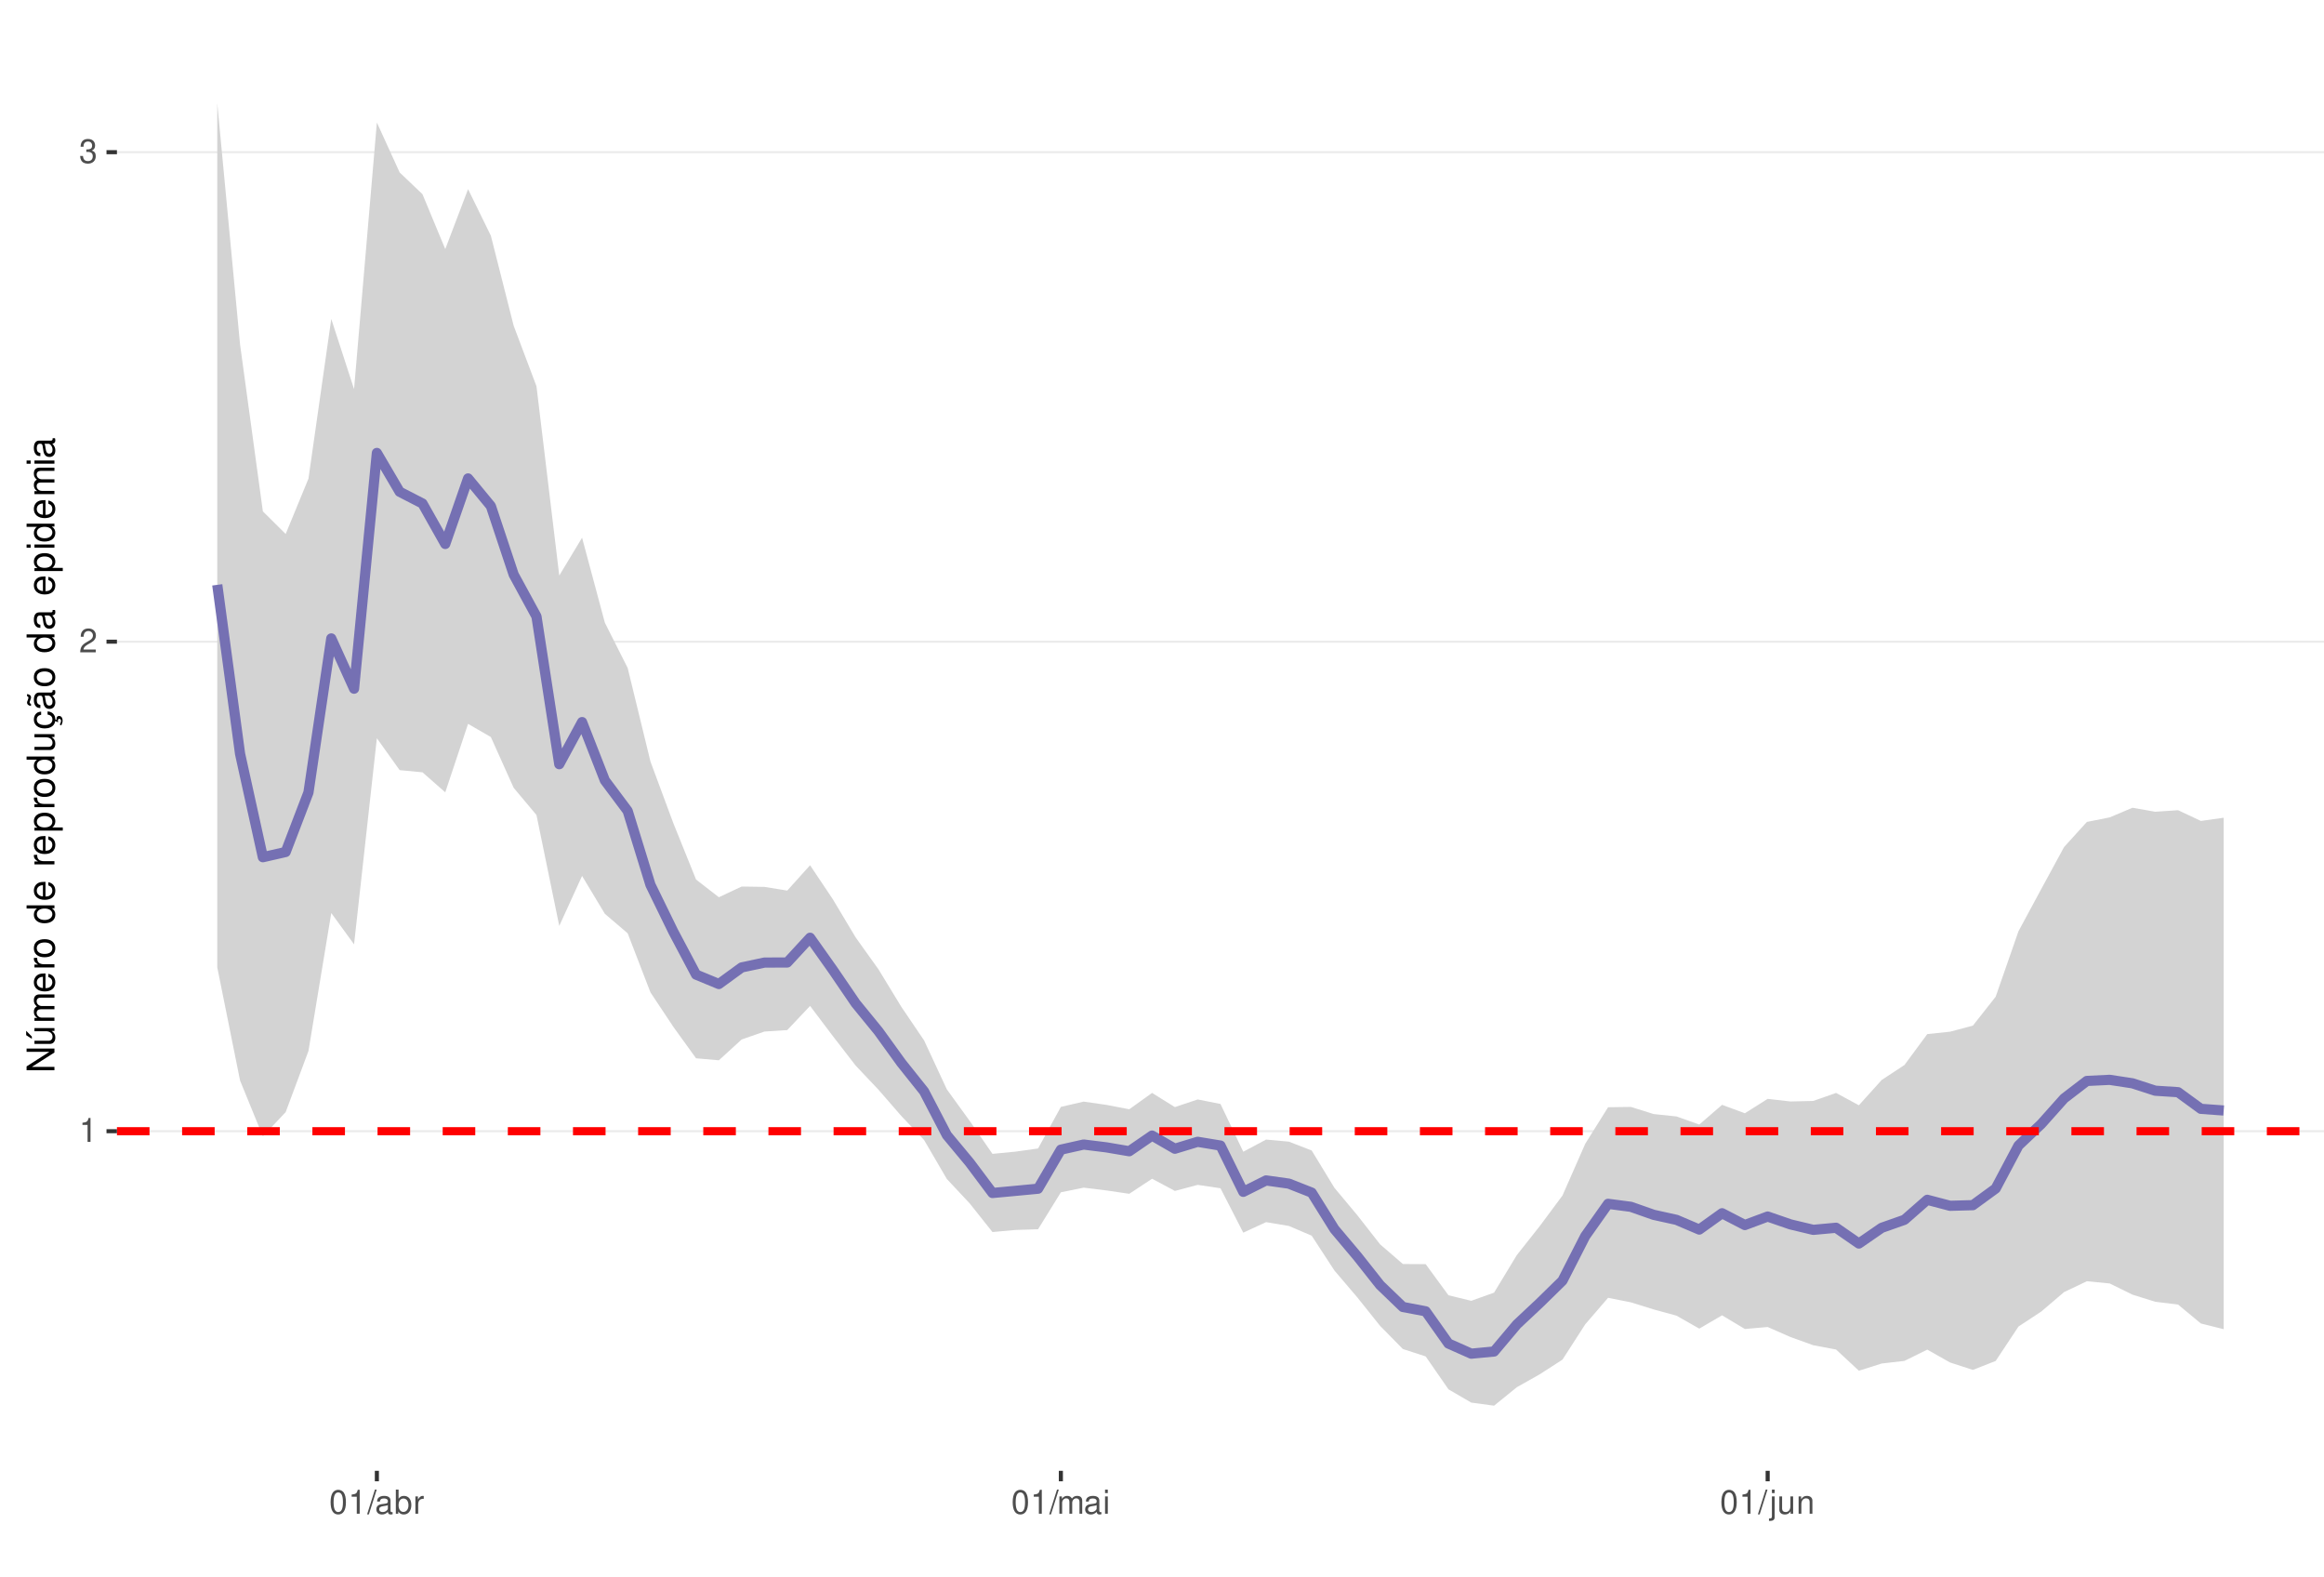
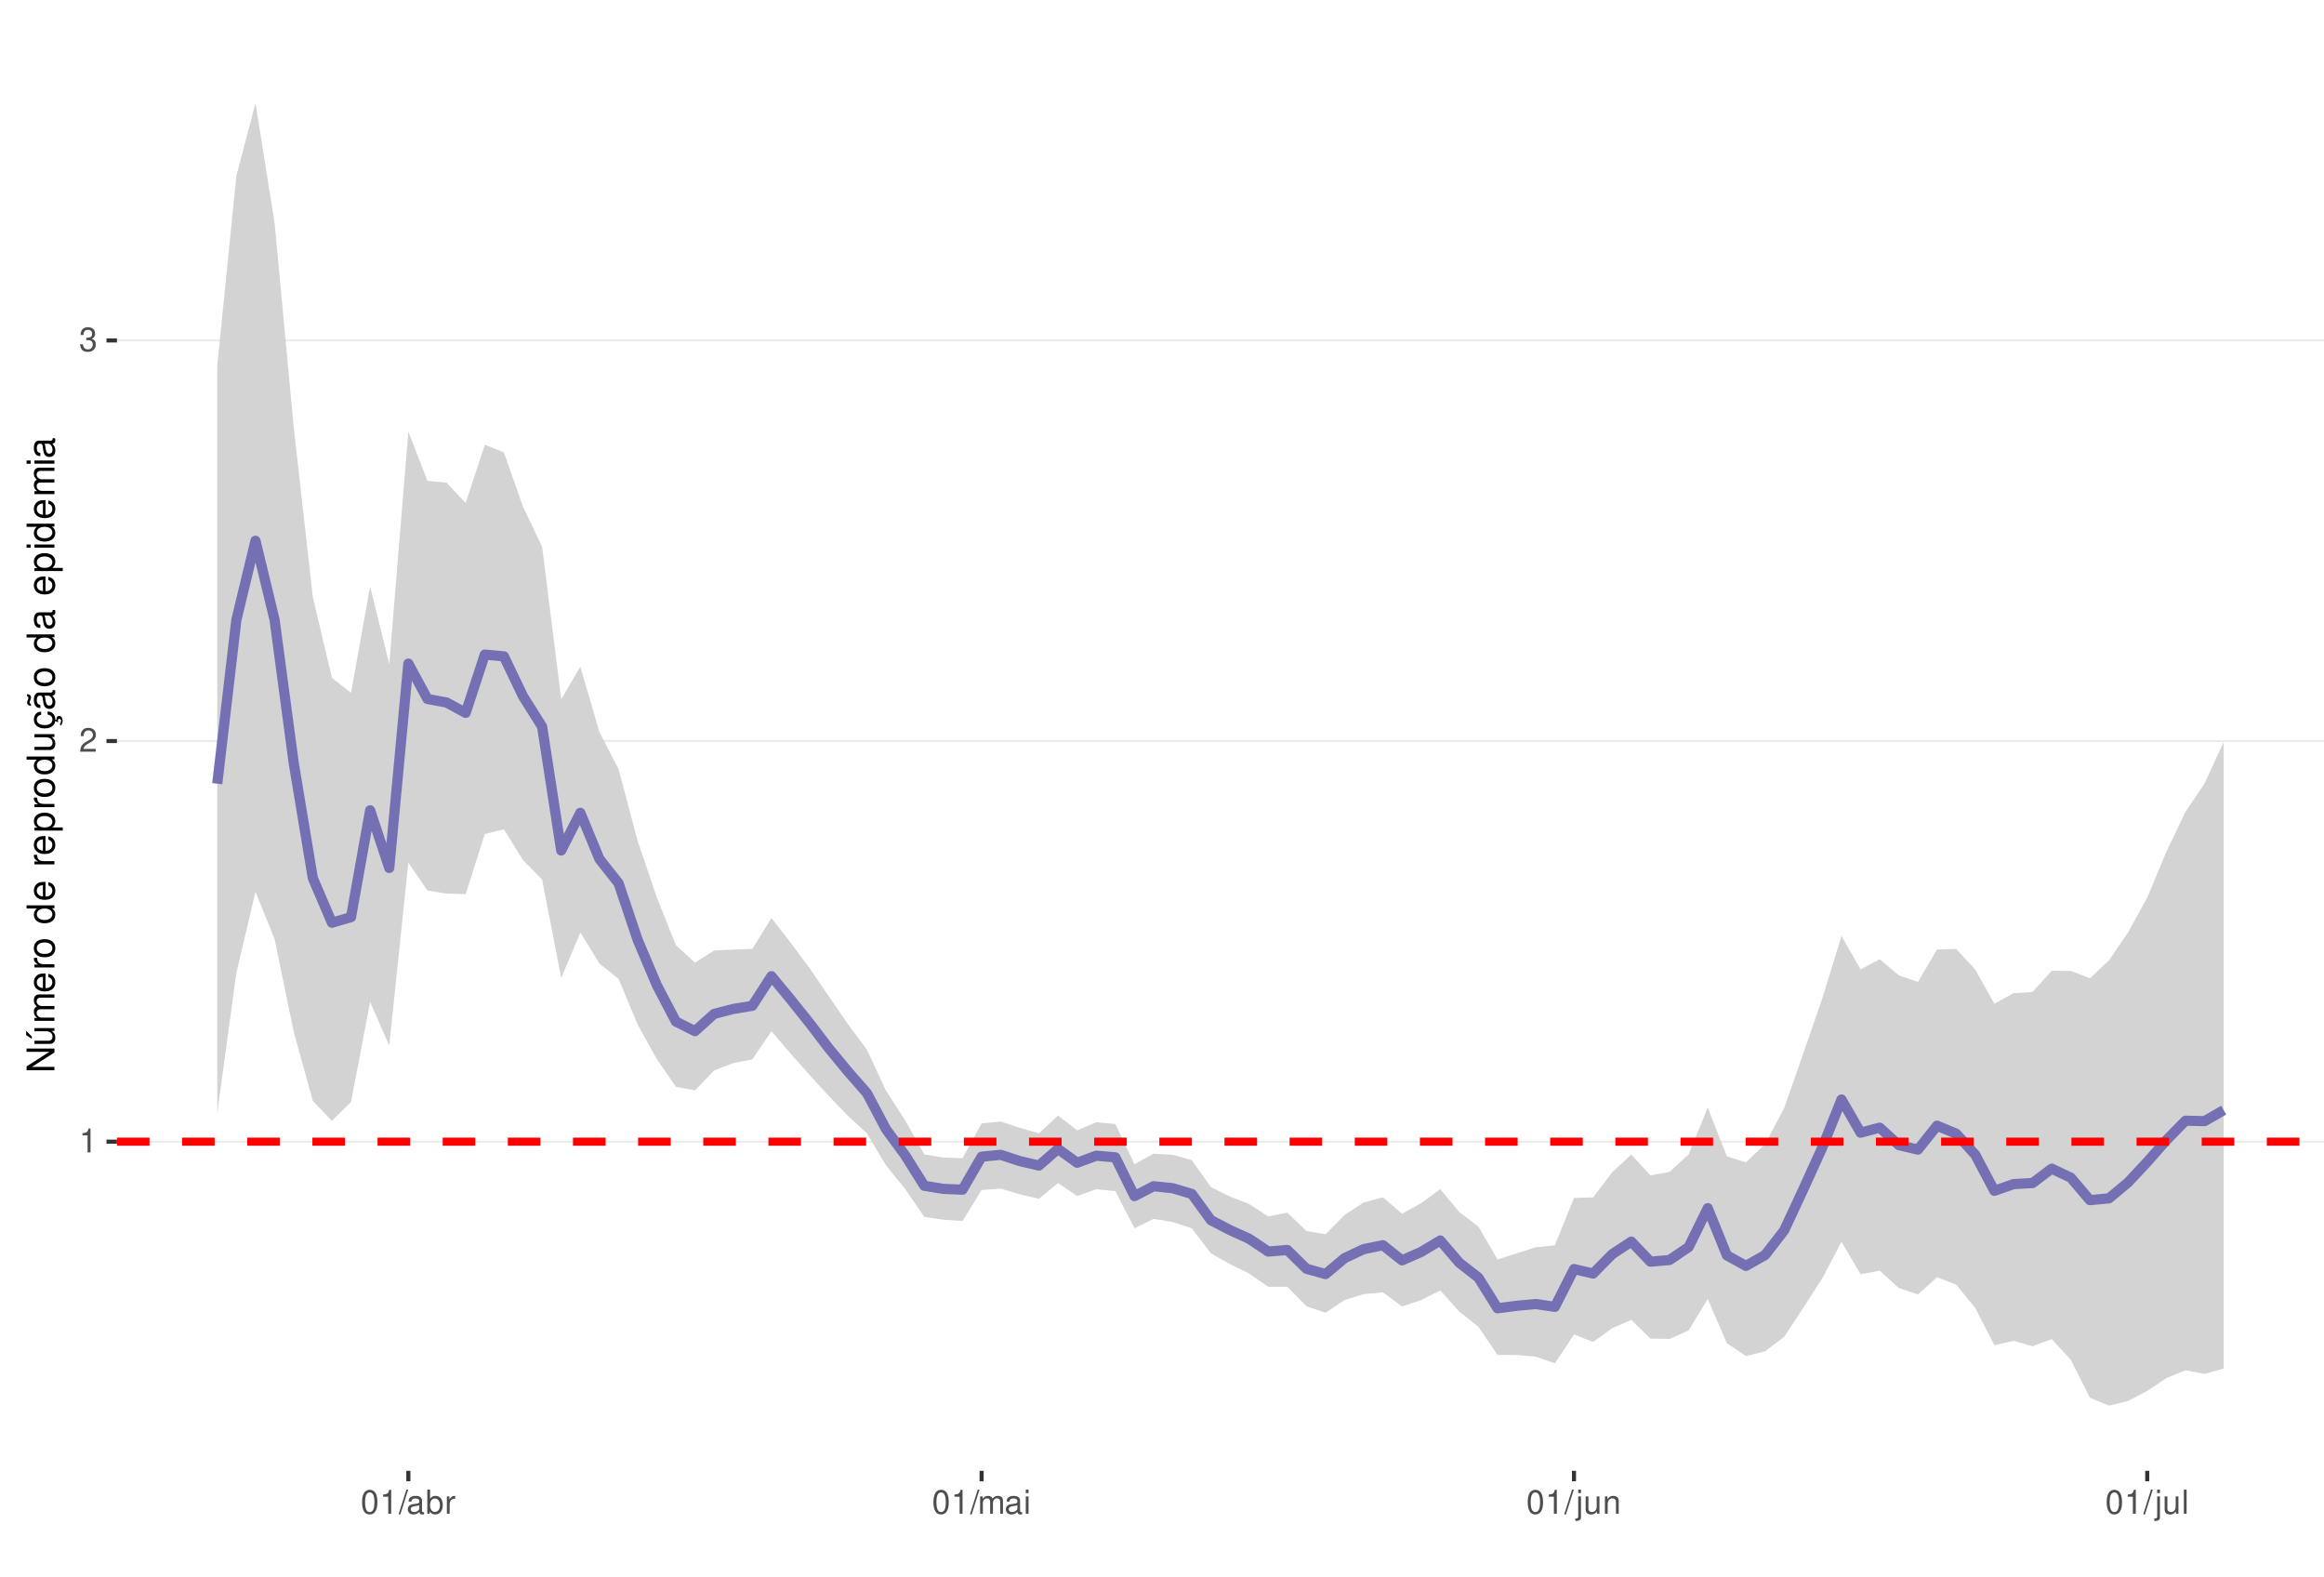
<svg xmlns="http://www.w3.org/2000/svg" xmlns:xlink="http://www.w3.org/1999/xlink" width="609pt" height="413pt" viewBox="0 0 609 413" version="1.1">
  <defs>
    <g>
      <symbol overflow="visible" id="glyph0-0">
        <path style="stroke:none;" d="" />
      </symbol>
      <symbol overflow="visible" id="glyph0-1">
        <path style="stroke:none;" d="M 2.234 -4.453 L 2.234 0 L 3 0 L 3 -6.266 L 2.5 -6.266 C 2.234 -5.297 2.062 -5.172 0.891 -5.016 L 0.891 -4.453 Z M 2.234 -4.453 " />
      </symbol>
      <symbol overflow="visible" id="glyph0-2">
        <path style="stroke:none;" d="M 4.375 -0.75 L 1.156 -0.75 C 1.234 -1.266 1.5 -1.594 2.266 -2.062 L 3.125 -2.547 C 3.984 -3.016 4.422 -3.656 4.422 -4.438 C 4.422 -4.953 4.219 -5.438 3.859 -5.781 C 3.484 -6.109 3.031 -6.266 2.453 -6.266 C 1.672 -6.266 1.094 -5.984 0.766 -5.438 C 0.547 -5.109 0.453 -4.719 0.438 -4.094 L 1.188 -4.094 C 1.219 -4.516 1.266 -4.766 1.375 -4.984 C 1.578 -5.359 1.969 -5.594 2.438 -5.594 C 3.125 -5.594 3.641 -5.094 3.641 -4.422 C 3.641 -3.906 3.359 -3.484 2.812 -3.172 L 2.016 -2.703 C 0.734 -1.969 0.359 -1.375 0.297 -0.016 L 4.375 -0.016 Z M 4.375 -0.75 " />
      </symbol>
      <symbol overflow="visible" id="glyph0-3">
        <path style="stroke:none;" d="M 1.906 -2.875 L 2.328 -2.875 C 3.156 -2.875 3.594 -2.5 3.594 -1.734 C 3.594 -0.953 3.125 -0.469 2.344 -0.469 C 1.5 -0.469 1.094 -0.906 1.031 -1.812 L 0.281 -1.812 C 0.312 -1.312 0.391 -0.984 0.547 -0.703 C 0.859 -0.109 1.469 0.203 2.297 0.203 C 3.562 0.203 4.375 -0.562 4.375 -1.75 C 4.375 -2.547 4.078 -2.984 3.344 -3.234 C 3.906 -3.469 4.203 -3.906 4.203 -4.531 C 4.203 -5.609 3.5 -6.266 2.328 -6.266 C 1.094 -6.266 0.438 -5.562 0.406 -4.234 L 1.172 -4.234 C 1.172 -4.625 1.219 -4.844 1.312 -5.031 C 1.484 -5.391 1.859 -5.594 2.344 -5.594 C 3.016 -5.594 3.422 -5.188 3.422 -4.516 C 3.422 -4.062 3.266 -3.797 2.922 -3.656 C 2.719 -3.562 2.438 -3.531 1.906 -3.516 Z M 1.906 -2.875 " />
      </symbol>
      <symbol overflow="visible" id="glyph0-4">
        <path style="stroke:none;" d="M 2.375 -6.266 C 1.812 -6.266 1.297 -6 0.969 -5.578 C 0.578 -5.016 0.375 -4.188 0.375 -3.031 C 0.375 -0.922 1.062 0.203 2.375 0.203 C 3.672 0.203 4.391 -0.922 4.391 -2.984 C 4.391 -4.188 4.203 -5 3.797 -5.578 C 3.469 -6 2.953 -6.266 2.375 -6.266 Z M 2.375 -5.578 C 3.203 -5.578 3.609 -4.75 3.609 -3.047 C 3.609 -1.266 3.219 -0.438 2.359 -0.438 C 1.562 -0.438 1.156 -1.297 1.156 -3.016 C 1.156 -4.75 1.562 -5.578 2.375 -5.578 Z M 2.375 -5.578 " />
      </symbol>
      <symbol overflow="visible" id="glyph0-5">
        <path style="stroke:none;" d="M 1.984 -6.312 L -0.062 0.172 L 0.406 0.172 L 2.453 -6.312 Z M 1.984 -6.312 " />
      </symbol>
      <symbol overflow="visible" id="glyph0-6">
        <path style="stroke:none;" d="M 4.625 -0.422 C 4.547 -0.406 4.516 -0.406 4.469 -0.406 C 4.219 -0.406 4.078 -0.531 4.078 -0.766 L 4.078 -3.422 C 4.078 -4.234 3.5 -4.672 2.375 -4.672 C 1.719 -4.672 1.188 -4.469 0.875 -4.141 C 0.672 -3.906 0.578 -3.641 0.562 -3.188 L 1.297 -3.188 C 1.344 -3.75 1.672 -4 2.359 -4 C 3.016 -4 3.375 -3.75 3.375 -3.328 L 3.375 -3.141 C 3.359 -2.828 3.203 -2.703 2.609 -2.625 C 1.594 -2.5 1.438 -2.469 1.156 -2.359 C 0.625 -2.125 0.359 -1.734 0.359 -1.141 C 0.359 -0.312 0.938 0.203 1.859 0.203 C 2.422 0.203 2.875 0 3.391 -0.469 C 3.438 0 3.672 0.203 4.141 0.203 C 4.297 0.203 4.391 0.188 4.625 0.125 Z M 3.375 -1.422 C 3.375 -1.188 3.297 -1.031 3.078 -0.844 C 2.781 -0.578 2.438 -0.438 2.016 -0.438 C 1.453 -0.438 1.109 -0.703 1.109 -1.156 C 1.109 -1.641 1.422 -1.875 2.203 -1.984 C 2.984 -2.094 3.125 -2.125 3.375 -2.234 Z M 3.375 -1.422 " />
      </symbol>
      <symbol overflow="visible" id="glyph0-7">
        <path style="stroke:none;" d="M 0.469 -6.312 L 0.469 0 L 1.109 0 L 1.109 -0.578 C 1.469 -0.047 1.922 0.203 2.547 0.203 C 3.75 0.203 4.531 -0.781 4.531 -2.281 C 4.531 -3.75 3.797 -4.672 2.594 -4.672 C 1.969 -4.672 1.531 -4.438 1.188 -3.922 L 1.188 -6.312 Z M 2.453 -3.984 C 3.25 -3.984 3.781 -3.297 3.781 -2.203 C 3.781 -1.172 3.234 -0.469 2.453 -0.469 C 1.672 -0.469 1.188 -1.172 1.188 -2.234 C 1.188 -3.297 1.672 -3.984 2.453 -3.984 Z M 2.453 -3.984 " />
      </symbol>
      <symbol overflow="visible" id="glyph0-8">
        <path style="stroke:none;" d="M 0.594 -4.531 L 0.594 0 L 1.328 0 L 1.328 -2.359 C 1.328 -3.438 1.781 -3.938 2.781 -3.906 L 2.781 -4.641 C 2.656 -4.656 2.594 -4.672 2.5 -4.672 C 2.031 -4.672 1.672 -4.391 1.266 -3.719 L 1.266 -4.531 Z M 0.594 -4.531 " />
      </symbol>
      <symbol overflow="visible" id="glyph0-9">
        <path style="stroke:none;" d="M 0.609 -4.531 L 0.609 0 L 1.328 0 L 1.328 -2.844 C 1.328 -3.5 1.812 -4.031 2.391 -4.031 C 2.938 -4.031 3.234 -3.703 3.234 -3.125 L 3.234 0 L 3.969 0 L 3.969 -2.844 C 3.969 -3.5 4.438 -4.031 5.031 -4.031 C 5.562 -4.031 5.875 -3.703 5.875 -3.125 L 5.875 0 L 6.594 0 L 6.594 -3.406 C 6.594 -4.219 6.125 -4.672 5.281 -4.672 C 4.672 -4.672 4.312 -4.484 3.891 -3.969 C 3.625 -4.453 3.25 -4.672 2.672 -4.672 C 2.062 -4.672 1.656 -4.438 1.266 -3.891 L 1.266 -4.531 Z M 0.609 -4.531 " />
      </symbol>
      <symbol overflow="visible" id="glyph0-10">
        <path style="stroke:none;" d="M 1.297 -4.531 L 0.578 -4.531 L 0.578 0 L 1.297 0 Z M 1.297 -6.312 L 0.578 -6.312 L 0.578 -5.406 L 1.297 -5.406 Z M 1.297 -6.312 " />
      </symbol>
      <symbol overflow="visible" id="glyph0-11">
        <path style="stroke:none;" d="M 0.609 -4.531 L 0.609 0.656 C 0.609 1.109 0.469 1.25 0.016 1.25 C -0.031 1.25 -0.062 1.25 -0.156 1.25 L -0.156 1.859 C -0.062 1.875 -0.031 1.891 0.094 1.891 C 0.906 1.891 1.328 1.562 1.328 0.938 L 1.328 -4.531 Z M 1.328 -6.312 L 0.609 -6.312 L 0.609 -5.406 L 1.328 -5.406 Z M 1.328 -6.312 " />
      </symbol>
      <symbol overflow="visible" id="glyph0-12">
        <path style="stroke:none;" d="M 4.172 0 L 4.172 -4.531 L 3.453 -4.531 L 3.453 -1.969 C 3.453 -1.031 2.969 -0.438 2.219 -0.438 C 1.641 -0.438 1.281 -0.781 1.281 -1.328 L 1.281 -4.531 L 0.562 -4.531 L 0.562 -1.031 C 0.562 -0.281 1.125 0.203 2.016 0.203 C 2.672 0.203 3.094 -0.031 3.516 -0.625 L 3.516 0 Z M 4.172 0 " />
      </symbol>
      <symbol overflow="visible" id="glyph0-13">
        <path style="stroke:none;" d="M 0.609 -4.531 L 0.609 0 L 1.328 0 L 1.328 -2.5 C 1.328 -3.422 1.812 -4.031 2.562 -4.031 C 3.141 -4.031 3.5 -3.688 3.5 -3.141 L 3.5 0 L 4.219 0 L 4.219 -3.422 C 4.219 -4.188 3.656 -4.672 2.781 -4.672 C 2.109 -4.672 1.672 -4.406 1.266 -3.781 L 1.266 -4.531 Z M 0.609 -4.531 " />
      </symbol>
+       <symbol overflow="visible" id="glyph0-14">
+         <path style="stroke:none;" d="M 1.312 -6.312 L 0.594 -6.312 L 0.594 0 L 1.312 0 Z M 1.312 -6.312 " />
+       </symbol>
      <symbol overflow="visible" id="glyph1-0">
        <path style="stroke:none;" d="" />
      </symbol>
      <symbol overflow="visible" id="glyph1-1">
        <path style="stroke:none;" d="M -7.297 -6.453 L -7.297 -5.578 L -1.328 -5.578 L -7.297 -1.766 L -7.297 -0.766 L 0 -0.766 L 0 -1.641 L -5.906 -1.641 L 0 -5.406 L 0 -6.453 Z M -7.297 -6.453 " />
      </symbol>
      <symbol overflow="visible" id="glyph1-2">
        <path style="stroke:none;" d="M 0 -4.812 L -5.234 -4.812 L -5.234 -3.984 L -2.266 -3.984 C -1.203 -3.984 -0.5 -3.438 -0.5 -2.562 C -0.5 -1.906 -0.906 -1.484 -1.531 -1.484 L -5.234 -1.484 L -5.234 -0.656 L -1.203 -0.656 C -0.328 -0.656 0.234 -1.297 0.234 -2.312 C 0.234 -3.094 -0.047 -3.578 -0.734 -4.062 L 0 -4.062 Z M -7.406 -2.953 L -5.922 -2 L -5.922 -2.594 L -7.406 -4.094 Z M -7.406 -2.953 " />
      </symbol>
      <symbol overflow="visible" id="glyph1-3">
        <path style="stroke:none;" d="M -5.234 -0.703 L 0 -0.703 L 0 -1.547 L -3.297 -1.547 C -4.047 -1.547 -4.656 -2.094 -4.656 -2.766 C -4.656 -3.391 -4.281 -3.734 -3.609 -3.734 L 0 -3.734 L 0 -4.578 L -3.297 -4.578 C -4.047 -4.578 -4.656 -5.125 -4.656 -5.812 C -4.656 -6.422 -4.266 -6.781 -3.609 -6.781 L 0 -6.781 L 0 -7.625 L -3.938 -7.625 C -4.875 -7.625 -5.391 -7.078 -5.391 -6.094 C -5.391 -5.406 -5.188 -4.984 -4.594 -4.484 C -5.156 -4.188 -5.391 -3.766 -5.391 -3.078 C -5.391 -2.375 -5.125 -1.906 -4.5 -1.469 L -5.234 -1.469 Z M -5.234 -0.703 " />
      </symbol>
      <symbol overflow="visible" id="glyph1-4">
        <path style="stroke:none;" d="M -2.344 -5.125 C -3.141 -5.125 -3.625 -5.062 -4.016 -4.922 C -4.875 -4.578 -5.391 -3.781 -5.391 -2.797 C -5.391 -1.344 -4.281 -0.406 -2.547 -0.406 C -0.812 -0.406 0.234 -1.297 0.234 -2.781 C 0.234 -3.984 -0.453 -4.812 -1.594 -5.016 L -1.594 -4.188 C -0.906 -3.953 -0.547 -3.484 -0.547 -2.812 C -0.547 -2.281 -0.781 -1.828 -1.219 -1.547 C -1.516 -1.344 -1.812 -1.281 -2.344 -1.266 Z M -3.016 -1.297 C -3.984 -1.359 -4.625 -1.953 -4.625 -2.797 C -4.625 -3.641 -3.953 -4.234 -3.016 -4.234 Z M -3.016 -1.297 " />
      </symbol>
      <symbol overflow="visible" id="glyph1-5">
        <path style="stroke:none;" d="M -5.234 -0.688 L 0 -0.688 L 0 -1.531 L -2.719 -1.531 C -3.984 -1.547 -4.547 -2.062 -4.516 -3.203 L -5.359 -3.203 C -5.375 -3.062 -5.391 -2.984 -5.391 -2.891 C -5.391 -2.344 -5.062 -1.938 -4.297 -1.453 L -5.234 -1.453 Z M -5.234 -0.688 " />
      </symbol>
      <symbol overflow="visible" id="glyph1-6">
        <path style="stroke:none;" d="M -5.391 -2.719 C -5.391 -1.234 -4.344 -0.359 -2.578 -0.359 C -0.812 -0.359 0.234 -1.234 0.234 -2.734 C 0.234 -4.203 -0.812 -5.094 -2.547 -5.094 C -4.359 -5.094 -5.391 -4.234 -5.391 -2.719 Z M -4.625 -2.734 C -4.625 -3.672 -3.844 -4.234 -2.547 -4.234 C -1.312 -4.234 -0.547 -3.656 -0.547 -2.734 C -0.547 -1.797 -1.312 -1.234 -2.578 -1.234 C -3.844 -1.234 -4.625 -1.797 -4.625 -2.734 Z M -4.625 -2.734 " />
      </symbol>
      <symbol overflow="visible" id="glyph1-7">
        <path style="stroke:none;" d="" />
      </symbol>
      <symbol overflow="visible" id="glyph1-8">
        <path style="stroke:none;" d="M -7.297 -4.953 L -7.297 -4.125 L -4.578 -4.125 C -5.109 -3.766 -5.391 -3.203 -5.391 -2.516 C -5.391 -1.156 -4.297 -0.266 -2.625 -0.266 C -0.859 -0.266 0.234 -1.125 0.234 -2.547 C 0.234 -3.266 -0.047 -3.766 -0.688 -4.203 L 0 -4.203 L 0 -4.953 Z M -4.609 -2.656 C -4.609 -3.547 -3.812 -4.125 -2.562 -4.125 C -1.344 -4.125 -0.547 -3.547 -0.547 -2.656 C -0.547 -1.734 -1.359 -1.125 -2.578 -1.125 C -3.797 -1.125 -4.609 -1.734 -4.609 -2.656 Z M -4.609 -2.656 " />
      </symbol>
      <symbol overflow="visible" id="glyph1-9">
        <path style="stroke:none;" d="M 2.188 -0.547 L 2.188 -1.375 L -0.547 -1.375 C -0.016 -1.812 0.234 -2.312 0.234 -2.984 C 0.234 -4.344 -0.859 -5.234 -2.531 -5.234 C -4.297 -5.234 -5.391 -4.375 -5.391 -2.984 C -5.391 -2.266 -5.062 -1.703 -4.453 -1.312 L -5.234 -1.312 L -5.234 -0.547 Z M -4.609 -2.844 C -4.609 -3.766 -3.797 -4.359 -2.547 -4.359 C -1.359 -4.359 -0.547 -3.75 -0.547 -2.844 C -0.547 -1.953 -1.344 -1.375 -2.578 -1.375 C -3.812 -1.375 -4.609 -1.953 -4.609 -2.844 Z M -4.609 -2.844 " />
      </symbol>
      <symbol overflow="visible" id="glyph1-10">
        <path style="stroke:none;" d="M 0 -4.812 L -5.234 -4.812 L -5.234 -3.984 L -2.266 -3.984 C -1.203 -3.984 -0.5 -3.438 -0.5 -2.562 C -0.5 -1.906 -0.906 -1.484 -1.531 -1.484 L -5.234 -1.484 L -5.234 -0.656 L -1.203 -0.656 C -0.328 -0.656 0.234 -1.297 0.234 -2.312 C 0.234 -3.094 -0.047 -3.578 -0.734 -4.062 L 0 -4.062 Z M 0 -4.812 " />
      </symbol>
      <symbol overflow="visible" id="glyph1-11">
        <path style="stroke:none;" d="M 0.234 -2.641 C 0.234 -3.875 -0.547 -4.703 -1.797 -4.766 L -1.797 -3.938 C -0.953 -3.797 -0.531 -3.359 -0.531 -2.656 C -0.531 -1.734 -1.281 -1.188 -2.516 -1.188 C -3.844 -1.188 -4.625 -1.719 -4.625 -2.625 C -4.625 -3.328 -4.203 -3.766 -3.484 -3.875 L -3.484 -4.703 C -3.984 -4.672 -4.312 -4.562 -4.609 -4.359 C -5.094 -4 -5.391 -3.375 -5.391 -2.641 C -5.391 -1.219 -4.266 -0.312 -2.531 -0.312 C -1.469 -0.312 -0.625 -0.672 -0.156 -1.312 C 0.047 -1.594 0.125 -1.812 0.203 -2.25 L 0.922 -1.938 L 0.984 -2.062 C 0.938 -2.188 0.906 -2.25 0.906 -2.375 C 0.906 -2.656 1.047 -2.828 1.281 -2.828 C 1.547 -2.828 1.734 -2.594 1.734 -2.297 C 1.734 -2.031 1.672 -1.844 1.438 -1.406 L 1.406 -1.312 L 1.812 -1.094 C 2.078 -1.75 2.141 -1.953 2.141 -2.344 C 2.141 -3.109 1.781 -3.578 1.203 -3.578 C 0.781 -3.578 0.547 -3.297 0.547 -2.797 C 0.547 -2.703 0.547 -2.641 0.562 -2.516 Z M 0.234 -2.641 " />
      </symbol>
      <symbol overflow="visible" id="glyph1-12">
        <path style="stroke:none;" d="M -0.484 -5.344 C -0.469 -5.266 -0.469 -5.219 -0.469 -5.172 C -0.469 -4.875 -0.625 -4.719 -0.875 -4.719 L -3.953 -4.719 C -4.891 -4.719 -5.391 -4.047 -5.391 -2.75 C -5.391 -1.984 -5.172 -1.375 -4.781 -1.016 C -4.516 -0.766 -4.203 -0.672 -3.688 -0.656 L -3.688 -1.484 C -4.328 -1.562 -4.625 -1.938 -4.625 -2.719 C -4.625 -3.484 -4.344 -3.891 -3.844 -3.891 L -3.625 -3.891 C -3.266 -3.875 -3.125 -3.703 -3.047 -3.016 C -2.891 -1.844 -2.844 -1.656 -2.719 -1.344 C -2.453 -0.734 -2 -0.422 -1.312 -0.422 C -0.375 -0.422 0.234 -1.078 0.234 -2.141 C 0.234 -2.797 0 -3.328 -0.547 -3.922 C 0 -3.984 0.234 -4.234 0.234 -4.781 C 0.234 -4.953 0.203 -5.062 0.141 -5.344 Z M -1.656 -3.891 C -1.375 -3.891 -1.203 -3.812 -0.969 -3.562 C -0.656 -3.219 -0.5 -2.812 -0.5 -2.312 C -0.5 -1.672 -0.812 -1.297 -1.344 -1.297 C -1.891 -1.297 -2.172 -1.656 -2.297 -2.547 C -2.422 -3.438 -2.453 -3.609 -2.594 -3.891 Z M -7.172 -3.75 C -6.922 -3.672 -6.812 -3.547 -6.812 -3.375 C -6.812 -3.25 -6.875 -2.984 -6.984 -2.734 C -7.156 -2.312 -7.172 -2.25 -7.172 -2.047 C -7.172 -1.594 -6.797 -1.297 -6.141 -1.188 L -6.141 -1.766 C -6.375 -1.812 -6.5 -1.938 -6.5 -2.094 C -6.5 -2.203 -6.469 -2.344 -6.375 -2.578 C -6.156 -3.156 -6.125 -3.234 -6.125 -3.438 C -6.125 -3.922 -6.484 -4.219 -7.172 -4.312 Z M -7.172 -3.75 " />
      </symbol>
      <symbol overflow="visible" id="glyph1-13">
        <path style="stroke:none;" d="M -0.484 -5.344 C -0.469 -5.266 -0.469 -5.219 -0.469 -5.172 C -0.469 -4.875 -0.625 -4.719 -0.875 -4.719 L -3.953 -4.719 C -4.891 -4.719 -5.391 -4.047 -5.391 -2.75 C -5.391 -1.984 -5.172 -1.375 -4.781 -1.016 C -4.516 -0.766 -4.203 -0.672 -3.688 -0.656 L -3.688 -1.484 C -4.328 -1.562 -4.625 -1.938 -4.625 -2.719 C -4.625 -3.484 -4.344 -3.891 -3.844 -3.891 L -3.625 -3.891 C -3.266 -3.875 -3.125 -3.703 -3.047 -3.016 C -2.891 -1.844 -2.844 -1.656 -2.719 -1.344 C -2.453 -0.734 -2 -0.422 -1.312 -0.422 C -0.375 -0.422 0.234 -1.078 0.234 -2.141 C 0.234 -2.797 0 -3.328 -0.547 -3.922 C 0 -3.984 0.234 -4.234 0.234 -4.781 C 0.234 -4.953 0.203 -5.062 0.141 -5.344 Z M -1.656 -3.891 C -1.375 -3.891 -1.203 -3.812 -0.969 -3.562 C -0.656 -3.219 -0.5 -2.812 -0.5 -2.312 C -0.5 -1.672 -0.812 -1.297 -1.344 -1.297 C -1.891 -1.297 -2.172 -1.656 -2.297 -2.547 C -2.422 -3.438 -2.453 -3.609 -2.594 -3.891 Z M -1.656 -3.891 " />
      </symbol>
      <symbol overflow="visible" id="glyph1-14">
        <path style="stroke:none;" d="M -5.234 -1.5 L -5.234 -0.672 L 0 -0.672 L 0 -1.5 Z M -7.297 -1.5 L -7.297 -0.656 L -6.234 -0.656 L -6.234 -1.5 Z M -7.297 -1.5 " />
      </symbol>
    </g>
    <clipPath id="clip1">
      <path d="M 30.645 9.961 L 609 9.961 L 609 385.328 L 30.645 385.328 Z M 30.645 9.961 " />
    </clipPath>
    <clipPath id="clip2">
-       <path d="M 30.645 296 L 609 296 L 609 297 L 30.645 297 Z M 30.645 296 " />
+       <path d="M 30.645 298 L 609 298 L 609 300 L 30.645 300 Z M 30.645 298 " />
    </clipPath>
    <clipPath id="clip3">
-       <path d="M 30.645 167 L 609 167 L 609 169 L 30.645 169 Z M 30.645 167 " />
+       <path d="M 30.645 193 L 609 193 L 609 195 L 30.645 195 Z M 30.645 193 " />
    </clipPath>
    <clipPath id="clip4">
-       <path d="M 30.645 39 L 609 39 L 609 41 L 30.645 41 Z M 30.645 39 " />
+       <path d="M 30.645 88 L 609 88 L 609 90 L 30.645 90 Z M 30.645 88 " />
    </clipPath>
    <clipPath id="clip5">
-       <path d="M 30.645 295 L 609 295 L 609 298 L 30.645 298 Z M 30.645 295 " />
+       <path d="M 30.645 298 L 609 298 L 609 301 L 30.645 301 Z M 30.645 298 " />
    </clipPath>
  </defs>
  <g id="surface58">
    <rect x="0" y="0" width="609" height="413" style="fill:rgb(100%,100%,100%);fill-opacity:1;stroke:none;" />
    <rect x="0" y="0" width="609" height="413" style="fill:rgb(100%,100%,100%);fill-opacity:1;stroke:none;" />
    <path style="fill:none;stroke-width:1.067;stroke-linecap:round;stroke-linejoin:round;stroke:rgb(100%,100%,100%);stroke-opacity:1;stroke-miterlimit:10;" d="M 0 413 L 609 413 L 609 0 L 0 0 Z M 0 413 " />
    <g clip-path="url(#clip1)" clip-rule="nonzero">
      <path style=" stroke:none;fill-rule:nonzero;fill:rgb(100%,100%,100%);fill-opacity:1;" d="M 30.645 385.328 L 609 385.328 L 609 9.961 L 30.645 9.961 Z M 30.645 385.328 " />
    </g>
    <g clip-path="url(#clip2)" clip-rule="nonzero">
-       <path style="fill:none;stroke-width:0.533;stroke-linecap:butt;stroke-linejoin:round;stroke:rgb(92.157%,92.157%,92.157%);stroke-opacity:1;stroke-miterlimit:10;" d="M 30.645 296.355 L 609 296.355 " />
+       <path style="fill:none;stroke-width:0.533;stroke-linecap:butt;stroke-linejoin:round;stroke:rgb(92.157%,92.157%,92.157%);stroke-opacity:1;stroke-miterlimit:10;" d="M 30.645 299.098 L 609 299.098 " />
    </g>
    <g clip-path="url(#clip3)" clip-rule="nonzero">
-       <path style="fill:none;stroke-width:0.533;stroke-linecap:butt;stroke-linejoin:round;stroke:rgb(92.157%,92.157%,92.157%);stroke-opacity:1;stroke-miterlimit:10;" d="M 30.645 168.109 L 609 168.109 " />
+       <path style="fill:none;stroke-width:0.533;stroke-linecap:butt;stroke-linejoin:round;stroke:rgb(92.157%,92.157%,92.157%);stroke-opacity:1;stroke-miterlimit:10;" d="M 30.645 194.141 L 609 194.141 " />
    </g>
    <g clip-path="url(#clip4)" clip-rule="nonzero">
-       <path style="fill:none;stroke-width:0.533;stroke-linecap:butt;stroke-linejoin:round;stroke:rgb(92.157%,92.157%,92.157%);stroke-opacity:1;stroke-miterlimit:10;" d="M 30.645 39.867 L 609 39.867 " />
-     </g>
-     <path style=" stroke:none;fill-rule:nonzero;fill:rgb(82.745%,82.745%,82.745%);fill-opacity:1;" d="M 56.934 27.023 L 62.91 90.27 L 68.883 133.965 L 74.859 139.898 L 80.832 125.395 L 86.809 83.559 L 92.781 101.945 L 98.758 32.09 L 104.73 45.18 L 110.707 50.875 L 116.68 65.258 L 122.656 49.555 L 128.629 61.75 L 134.605 85.336 L 140.582 101.188 L 146.555 150.785 L 152.531 140.867 L 158.504 163.141 L 164.48 174.996 L 170.453 199.512 L 176.43 215.617 L 182.402 230.426 L 188.379 235.059 L 194.352 232.258 L 200.328 232.352 L 206.301 233.316 L 212.277 226.676 L 218.25 235.602 L 224.227 245.59 L 230.203 253.945 L 236.176 263.746 L 242.152 272.562 L 248.125 285.402 L 254.102 293.652 L 260.074 302.293 L 266.051 301.715 L 272.023 300.883 L 278 289.988 L 283.973 288.602 L 289.949 289.461 L 295.922 290.609 L 301.898 286.324 L 307.875 290.043 L 313.848 288.035 L 319.824 289.215 L 325.797 301.738 L 331.773 298.547 L 337.746 299.09 L 343.723 301.41 L 349.695 311.207 L 355.672 318.355 L 361.645 325.984 L 367.621 331.148 L 373.594 331.184 L 379.57 339.34 L 385.543 340.789 L 391.52 338.648 L 397.496 328.789 L 403.469 321.246 L 409.445 313.207 L 415.418 299.637 L 421.395 290.078 L 427.367 289.992 L 433.344 291.863 L 439.316 292.488 L 445.293 294.609 L 451.266 289.449 L 457.242 291.652 L 463.215 287.883 L 469.191 288.566 L 475.164 288.426 L 481.141 286.328 L 487.117 289.562 L 493.09 282.938 L 499.066 279.004 L 505.039 270.914 L 511.016 270.281 L 516.988 268.703 L 522.965 261.117 L 528.938 243.969 L 534.914 232.898 L 540.887 221.91 L 546.863 215.328 L 552.836 214.141 L 558.812 211.617 L 564.785 212.664 L 570.762 212.258 L 576.738 215.07 L 582.711 214.227 L 582.711 348.223 L 576.738 346.73 L 570.762 341.773 L 564.785 341.039 L 558.812 339.176 L 552.836 336.242 L 546.863 335.664 L 540.887 338.504 L 534.914 343.594 L 528.938 347.531 L 522.965 356.539 L 516.988 358.891 L 511.016 356.949 L 505.039 353.578 L 499.066 356.527 L 493.09 357.215 L 487.117 359.105 L 481.141 353.551 L 475.164 352.426 L 469.191 350.277 L 463.215 347.652 L 457.242 348.172 L 451.266 344.59 L 445.293 348.078 L 439.316 344.68 L 433.344 343.047 L 427.367 341.188 L 421.395 340 L 415.418 346.934 L 409.445 356.195 L 403.469 360.051 L 397.496 363.418 L 391.52 368.266 L 385.543 367.457 L 379.57 363.977 L 373.594 355.355 L 367.621 353.418 L 361.645 347.344 L 355.672 339.879 L 349.695 332.871 L 343.723 323.727 L 337.746 321.176 L 331.773 320.18 L 325.797 322.934 L 319.824 311.301 L 313.848 310.414 L 307.875 312 L 301.898 308.812 L 295.922 312.754 L 289.949 311.875 L 283.973 311.145 L 278 312.363 L 272.023 322.039 L 266.051 322.23 L 260.074 322.773 L 254.102 315.262 L 248.125 308.883 L 242.152 298.66 L 236.176 292.352 L 230.203 285.484 L 224.227 279.168 L 218.25 271.441 L 212.277 263.535 L 206.301 269.863 L 200.328 270.246 L 194.352 272.324 L 188.379 277.773 L 182.402 277.254 L 176.43 268.984 L 170.453 259.988 L 164.48 244.508 L 158.504 239.402 L 152.531 229.477 L 146.555 242.57 L 140.582 213.52 L 134.605 206.391 L 128.629 193.094 L 122.656 189.637 L 116.68 207.578 L 110.707 202.328 L 104.73 201.762 L 98.758 193.398 L 92.781 247.402 L 86.809 239.191 L 80.832 275.336 L 74.859 291.355 L 68.883 297.699 L 62.91 283.09 L 56.934 253.418 Z M 56.934 27.023 " />
-     <path style="fill:none;stroke-width:2.667;stroke-linecap:butt;stroke-linejoin:round;stroke:rgb(45.882%,43.922%,70.196%);stroke-opacity:1;stroke-miterlimit:10;" d="M 56.934 153.219 L 62.91 197.488 L 68.883 224.574 L 74.859 223.207 L 80.832 207.605 L 86.809 167.254 L 92.781 180.426 L 98.758 118.664 L 104.73 128.836 L 110.707 131.906 L 116.68 142.508 L 122.656 125.34 L 128.629 132.578 L 134.605 150.52 L 140.582 161.504 L 146.555 200.207 L 152.531 189.172 L 158.504 204.453 L 164.48 212.453 L 170.453 231.816 L 176.43 244.062 L 182.402 255.328 L 188.379 257.797 L 194.352 253.449 L 200.328 252.176 L 206.301 252.152 L 212.277 245.672 L 218.25 254.098 L 224.227 262.859 L 230.203 270.172 L 236.176 278.438 L 242.152 285.922 L 248.125 297.391 L 254.102 304.578 L 260.074 312.543 L 266.051 311.988 L 272.023 311.422 L 278 301.188 L 283.973 299.848 L 289.949 300.59 L 295.922 301.605 L 301.898 297.5 L 307.875 300.949 L 313.848 299.133 L 319.824 300.117 L 325.797 312.242 L 331.773 309.25 L 337.746 310.09 L 343.723 312.445 L 349.695 322.016 L 355.672 329.113 L 361.645 336.66 L 367.621 342.406 L 373.594 343.539 L 379.57 351.984 L 385.543 354.637 L 391.52 354.07 L 397.496 346.973 L 403.469 341.371 L 409.445 335.52 L 415.418 323.824 L 421.395 315.379 L 427.367 316.164 L 433.344 318.262 L 439.316 319.578 L 445.293 322.125 L 451.266 317.848 L 457.242 320.938 L 463.215 318.711 L 469.191 320.77 L 475.164 322.199 L 481.141 321.652 L 487.117 325.785 L 493.09 321.668 L 499.066 319.562 L 505.039 314.328 L 511.016 315.898 L 516.988 315.73 L 522.965 311.371 L 528.938 300.113 L 534.914 294.461 L 540.887 287.77 L 546.863 283.188 L 552.836 282.898 L 558.812 283.809 L 564.785 285.746 L 570.762 286.133 L 576.738 290.496 L 582.711 290.93 " />
+       <path style="fill:none;stroke-width:0.533;stroke-linecap:butt;stroke-linejoin:round;stroke:rgb(92.157%,92.157%,92.157%);stroke-opacity:1;stroke-miterlimit:10;" d="M 30.645 89.188 L 609 89.188 " />
+     </g>
+     <path style=" stroke:none;fill-rule:nonzero;fill:rgb(82.745%,82.745%,82.745%);fill-opacity:1;" d="M 56.934 95.848 L 61.941 46.078 L 66.949 27.023 L 71.957 58.383 L 76.965 111.871 L 81.973 156.418 L 86.977 177.574 L 91.984 181.512 L 96.992 153.637 L 102 173.996 L 107.008 113.074 L 112.016 125.973 L 117.023 126.457 L 122.031 131.781 L 127.039 116.52 L 132.047 118.512 L 137.051 132.75 L 142.059 143.227 L 147.066 183.195 L 152.074 174.672 L 157.082 191.793 L 162.09 201.484 L 167.098 220.316 L 172.105 235.086 L 177.113 247.605 L 182.117 252.207 L 187.125 249.008 L 192.133 248.781 L 197.141 248.602 L 202.148 240.516 L 207.156 246.914 L 212.164 253.664 L 217.172 261 L 222.18 268.281 L 227.188 275.035 L 232.191 285.773 L 237.199 293.531 L 242.207 302.43 L 247.215 303.277 L 252.223 303.438 L 257.23 294.309 L 262.238 293.816 L 267.246 295.477 L 272.254 296.902 L 277.258 292.254 L 282.266 296.137 L 287.273 294.012 L 292.281 294.484 L 297.289 304.984 L 302.297 302.238 L 307.305 302.539 L 312.312 303.941 L 317.32 311.004 L 322.328 313.48 L 327.332 315.43 L 332.34 318.695 L 337.348 317.691 L 342.355 322.5 L 347.363 323.352 L 352.371 318.277 L 357.379 315.02 L 362.387 313.668 L 367.395 317.965 L 372.398 315.219 L 377.406 311.547 L 382.414 317.555 L 387.422 321.363 L 392.43 329.965 L 397.438 328.355 L 402.445 326.766 L 407.453 326.254 L 412.461 313.836 L 417.469 313.691 L 422.473 307.098 L 427.48 302.488 L 432.488 307.93 L 437.496 307.027 L 442.504 302.422 L 447.512 290.172 L 452.52 302.934 L 457.527 304.523 L 462.535 299.719 L 467.539 290.316 L 472.547 275.965 L 477.555 261.488 L 482.562 245.215 L 487.57 253.965 L 492.578 251.285 L 497.586 255.535 L 502.594 257.262 L 507.602 248.746 L 512.609 248.609 L 517.613 254.008 L 522.621 262.965 L 527.629 260.199 L 532.637 259.867 L 537.645 254.332 L 542.652 254.355 L 547.66 256.285 L 552.668 251.586 L 557.676 244.238 L 562.68 235.137 L 567.688 223.152 L 572.695 212.695 L 577.703 205.262 L 582.711 194.371 L 582.711 358.531 L 577.703 359.938 L 572.695 358.988 L 567.688 361.039 L 562.68 364.402 L 557.676 367.004 L 552.668 368.266 L 547.66 366.184 L 542.652 356.258 L 537.645 350.812 L 532.637 352.691 L 527.629 351.277 L 522.621 352.414 L 517.613 342.68 L 512.609 336.531 L 507.602 334.609 L 502.594 339.133 L 497.586 337.438 L 492.578 332.891 L 487.57 333.84 L 482.562 325.336 L 477.555 334.82 L 472.547 342.633 L 467.539 350.211 L 462.535 354.023 L 457.527 355.277 L 452.52 351.895 L 447.512 340.324 L 442.504 348.539 L 437.496 350.777 L 432.488 350.688 L 427.48 345.773 L 422.473 347.977 L 417.469 351.562 L 412.461 349.594 L 407.453 357.188 L 402.445 355.418 L 397.438 354.992 L 392.43 354.945 L 387.422 347.609 L 382.414 343.625 L 377.406 338.074 L 372.398 340.602 L 367.395 342.27 L 362.387 338.57 L 357.379 339.043 L 352.371 340.578 L 347.363 343.906 L 342.355 342.219 L 337.348 337.117 L 332.34 337.117 L 327.332 333.641 L 322.328 331.188 L 317.32 328.363 L 312.312 321.801 L 307.305 320.145 L 302.297 319.324 L 297.289 321.77 L 292.281 312.043 L 287.273 311.562 L 282.266 313.32 L 277.258 309.934 L 272.254 314.047 L 267.246 312.898 L 262.238 311.387 L 257.23 311.75 L 252.223 319.879 L 247.215 319.551 L 242.207 318.797 L 237.199 311.484 L 232.191 305.336 L 227.188 296.938 L 222.18 292.297 L 217.172 287.121 L 212.164 281.629 L 207.156 275.992 L 202.148 270.176 L 197.141 277.539 L 192.133 278.504 L 187.125 280.457 L 182.117 285.664 L 177.113 284.719 L 172.105 277.449 L 167.098 268.418 L 162.09 256.461 L 157.082 252.418 L 152.074 244.301 L 147.066 256.203 L 142.059 230.414 L 137.051 225.336 L 132.047 217.266 L 127.039 218.508 L 122.031 234.242 L 117.023 234.113 L 112.016 233.293 L 107.008 226.012 L 102 273.93 L 96.992 262.492 L 91.984 288.711 L 86.977 293.625 L 81.973 288.414 L 76.965 270.297 L 71.957 246 L 66.949 233.633 L 61.941 254.867 L 56.934 291.562 Z M 56.934 95.848 " />
+     <path style="fill:none;stroke-width:2.667;stroke-linecap:butt;stroke-linejoin:round;stroke:rgb(45.882%,43.922%,70.196%);stroke-opacity:1;stroke-miterlimit:10;" d="M 56.934 205.309 L 61.941 162.402 L 66.949 141.668 L 71.957 162.414 L 76.965 199.883 L 81.973 230.039 L 86.977 241.73 L 91.984 240.277 L 96.992 212.285 L 102 227.395 L 107.008 173.852 L 112.016 183.117 L 117.023 184.047 L 122.031 186.762 L 127.039 171.492 L 132.047 171.949 L 137.051 182.402 L 142.059 190.355 L 147.066 222.812 L 152.074 212.945 L 157.082 225.047 L 162.09 231.387 L 167.098 246.246 L 172.105 258.059 L 177.113 267.625 L 182.117 270.141 L 187.125 265.629 L 192.133 264.328 L 197.141 263.508 L 202.148 255.746 L 207.156 261.793 L 212.164 268.047 L 217.172 274.609 L 222.18 280.684 L 227.188 286.402 L 232.191 295.848 L 237.199 302.66 L 242.207 310.652 L 247.215 311.469 L 252.223 311.672 L 257.23 303.027 L 262.238 302.543 L 267.246 304.188 L 272.254 305.352 L 277.258 301.012 L 282.266 304.625 L 287.273 302.773 L 292.281 303.207 L 297.289 313.355 L 302.297 310.773 L 307.305 311.289 L 312.312 312.785 L 317.32 319.664 L 322.328 322.266 L 327.332 324.531 L 332.34 327.883 L 337.348 327.473 L 342.355 332.398 L 347.363 333.785 L 352.371 329.59 L 357.379 327.242 L 362.387 326.23 L 367.395 330.188 L 372.398 327.992 L 377.406 324.984 L 382.414 330.82 L 387.422 334.723 L 392.43 342.75 L 397.438 342.094 L 402.445 341.633 L 407.453 342.371 L 412.461 332.477 L 417.469 333.641 L 422.473 328.582 L 427.48 325.281 L 432.488 330.535 L 437.496 330.098 L 442.504 326.715 L 447.512 316.52 L 452.52 328.871 L 457.527 331.637 L 462.535 328.805 L 467.539 322.348 L 472.547 311.594 L 477.555 300.574 L 482.562 288.055 L 487.57 296.746 L 492.578 295.426 L 497.586 299.996 L 502.594 301.18 L 507.602 294.91 L 512.609 297 L 517.613 302.523 L 522.621 311.973 L 527.629 310.219 L 532.637 309.934 L 537.645 306.164 L 542.652 308.539 L 547.66 314.418 L 552.668 313.941 L 557.676 309.758 L 562.68 304.406 L 567.688 298.727 L 572.695 293.605 L 577.703 293.715 L 582.711 290.84 " />
    <g clip-path="url(#clip5)" clip-rule="nonzero">
-       <path style="fill:none;stroke-width:2.134;stroke-linecap:butt;stroke-linejoin:round;stroke:rgb(100%,0%,0%);stroke-opacity:1;stroke-dasharray:8.536,8.536;stroke-miterlimit:10;" d="M 30.645 296.355 L 609 296.355 " />
-     </g>
-     <g style="fill:rgb(30.196%,30.196%,30.196%);fill-opacity:1;">
-       <use xlink:href="#glyph0-1" x="20.715" y="299.161" />
-     </g>
-     <g style="fill:rgb(30.196%,30.196%,30.196%);fill-opacity:1;">
-       <use xlink:href="#glyph0-2" x="20.715" y="170.915" />
-     </g>
-     <g style="fill:rgb(30.196%,30.196%,30.196%);fill-opacity:1;">
-       <use xlink:href="#glyph0-3" x="20.715" y="42.673" />
-     </g>
-     <path style="fill:none;stroke-width:1.067;stroke-linecap:butt;stroke-linejoin:round;stroke:rgb(20%,20%,20%);stroke-opacity:1;stroke-miterlimit:10;" d="M 27.906 296.355 L 30.645 296.355 " />
-     <path style="fill:none;stroke-width:1.067;stroke-linecap:butt;stroke-linejoin:round;stroke:rgb(20%,20%,20%);stroke-opacity:1;stroke-miterlimit:10;" d="M 27.906 168.109 L 30.645 168.109 " />
-     <path style="fill:none;stroke-width:1.067;stroke-linecap:butt;stroke-linejoin:round;stroke:rgb(20%,20%,20%);stroke-opacity:1;stroke-miterlimit:10;" d="M 27.906 39.867 L 30.645 39.867 " />
-     <path style="fill:none;stroke-width:1.067;stroke-linecap:butt;stroke-linejoin:round;stroke:rgb(20%,20%,20%);stroke-opacity:1;stroke-miterlimit:10;" d="M 98.758 388.07 L 98.758 385.328 " />
-     <path style="fill:none;stroke-width:1.067;stroke-linecap:butt;stroke-linejoin:round;stroke:rgb(20%,20%,20%);stroke-opacity:1;stroke-miterlimit:10;" d="M 278 388.07 L 278 385.328 " />
-     <path style="fill:none;stroke-width:1.067;stroke-linecap:butt;stroke-linejoin:round;stroke:rgb(20%,20%,20%);stroke-opacity:1;stroke-miterlimit:10;" d="M 463.215 388.07 L 463.215 385.328 " />
-     <g style="fill:rgb(30.196%,30.196%,30.196%);fill-opacity:1;">
-       <use xlink:href="#glyph0-4" x="86.258" y="396.567" />
-       <use xlink:href="#glyph0-1" x="91.258" y="396.567" />
-       <use xlink:href="#glyph0-5" x="96.258" y="396.567" />
-       <use xlink:href="#glyph0-6" x="98.258" y="396.567" />
-       <use xlink:href="#glyph0-7" x="103.258" y="396.567" />
-       <use xlink:href="#glyph0-8" x="108.258" y="396.567" />
-     </g>
-     <g style="fill:rgb(30.196%,30.196%,30.196%);fill-opacity:1;">
-       <use xlink:href="#glyph0-4" x="265" y="396.567" />
-       <use xlink:href="#glyph0-1" x="270" y="396.567" />
-       <use xlink:href="#glyph0-5" x="275" y="396.567" />
-       <use xlink:href="#glyph0-9" x="277" y="396.567" />
-       <use xlink:href="#glyph0-6" x="284" y="396.567" />
-       <use xlink:href="#glyph0-10" x="289" y="396.567" />
-     </g>
-     <g style="fill:rgb(30.196%,30.196%,30.196%);fill-opacity:1;">
-       <use xlink:href="#glyph0-4" x="450.715" y="396.567" />
-       <use xlink:href="#glyph0-1" x="455.715" y="396.567" />
-       <use xlink:href="#glyph0-5" x="460.715" y="396.567" />
-       <use xlink:href="#glyph0-11" x="463.715" y="396.567" />
-       <use xlink:href="#glyph0-12" x="465.715" y="396.567" />
-       <use xlink:href="#glyph0-13" x="470.715" y="396.567" />
+       <path style="fill:none;stroke-width:2.134;stroke-linecap:butt;stroke-linejoin:round;stroke:rgb(100%,0%,0%);stroke-opacity:1;stroke-dasharray:8.536,8.536;stroke-miterlimit:10;" d="M 30.645 299.098 L 609 299.098 " />
+     </g>
+     <g style="fill:rgb(30.196%,30.196%,30.196%);fill-opacity:1;">
+       <use xlink:href="#glyph0-1" x="20.715" y="301.903" />
+     </g>
+     <g style="fill:rgb(30.196%,30.196%,30.196%);fill-opacity:1;">
+       <use xlink:href="#glyph0-2" x="20.715" y="196.946" />
+     </g>
+     <g style="fill:rgb(30.196%,30.196%,30.196%);fill-opacity:1;">
+       <use xlink:href="#glyph0-3" x="20.715" y="91.993" />
+     </g>
+     <path style="fill:none;stroke-width:1.067;stroke-linecap:butt;stroke-linejoin:round;stroke:rgb(20%,20%,20%);stroke-opacity:1;stroke-miterlimit:10;" d="M 27.906 299.098 L 30.645 299.098 " />
+     <path style="fill:none;stroke-width:1.067;stroke-linecap:butt;stroke-linejoin:round;stroke:rgb(20%,20%,20%);stroke-opacity:1;stroke-miterlimit:10;" d="M 27.906 194.141 L 30.645 194.141 " />
+     <path style="fill:none;stroke-width:1.067;stroke-linecap:butt;stroke-linejoin:round;stroke:rgb(20%,20%,20%);stroke-opacity:1;stroke-miterlimit:10;" d="M 27.906 89.188 L 30.645 89.188 " />
+     <path style="fill:none;stroke-width:1.067;stroke-linecap:butt;stroke-linejoin:round;stroke:rgb(20%,20%,20%);stroke-opacity:1;stroke-miterlimit:10;" d="M 107.008 388.07 L 107.008 385.328 " />
+     <path style="fill:none;stroke-width:1.067;stroke-linecap:butt;stroke-linejoin:round;stroke:rgb(20%,20%,20%);stroke-opacity:1;stroke-miterlimit:10;" d="M 257.23 388.07 L 257.23 385.328 " />
+     <path style="fill:none;stroke-width:1.067;stroke-linecap:butt;stroke-linejoin:round;stroke:rgb(20%,20%,20%);stroke-opacity:1;stroke-miterlimit:10;" d="M 412.461 388.07 L 412.461 385.328 " />
+     <path style="fill:none;stroke-width:1.067;stroke-linecap:butt;stroke-linejoin:round;stroke:rgb(20%,20%,20%);stroke-opacity:1;stroke-miterlimit:10;" d="M 562.68 388.07 L 562.68 385.328 " />
+     <g style="fill:rgb(30.196%,30.196%,30.196%);fill-opacity:1;">
+       <use xlink:href="#glyph0-4" x="94.508" y="396.567" />
+       <use xlink:href="#glyph0-1" x="99.508" y="396.567" />
+       <use xlink:href="#glyph0-5" x="104.508" y="396.567" />
+       <use xlink:href="#glyph0-6" x="106.508" y="396.567" />
+       <use xlink:href="#glyph0-7" x="111.508" y="396.567" />
+       <use xlink:href="#glyph0-8" x="116.508" y="396.567" />
+     </g>
+     <g style="fill:rgb(30.196%,30.196%,30.196%);fill-opacity:1;">
+       <use xlink:href="#glyph0-4" x="244.23" y="396.567" />
+       <use xlink:href="#glyph0-1" x="249.23" y="396.567" />
+       <use xlink:href="#glyph0-5" x="254.23" y="396.567" />
+       <use xlink:href="#glyph0-9" x="256.23" y="396.567" />
+       <use xlink:href="#glyph0-6" x="263.23" y="396.567" />
+       <use xlink:href="#glyph0-10" x="268.23" y="396.567" />
+     </g>
+     <g style="fill:rgb(30.196%,30.196%,30.196%);fill-opacity:1;">
+       <use xlink:href="#glyph0-4" x="399.961" y="396.567" />
+       <use xlink:href="#glyph0-1" x="404.961" y="396.567" />
+       <use xlink:href="#glyph0-5" x="409.961" y="396.567" />
+       <use xlink:href="#glyph0-11" x="412.961" y="396.567" />
+       <use xlink:href="#glyph0-12" x="414.961" y="396.567" />
+       <use xlink:href="#glyph0-13" x="419.961" y="396.567" />
+     </g>
+     <g style="fill:rgb(30.196%,30.196%,30.196%);fill-opacity:1;">
+       <use xlink:href="#glyph0-4" x="551.68" y="396.567" />
+       <use xlink:href="#glyph0-1" x="556.68" y="396.567" />
+       <use xlink:href="#glyph0-5" x="561.68" y="396.567" />
+       <use xlink:href="#glyph0-11" x="564.68" y="396.567" />
+       <use xlink:href="#glyph0-12" x="566.68" y="396.567" />
+       <use xlink:href="#glyph0-14" x="571.68" y="396.567" />
    </g>
    <g style="fill:rgb(0%,0%,0%);fill-opacity:1;">
      <use xlink:href="#glyph1-1" x="14.263" y="281.145" />
      <use xlink:href="#glyph1-2" x="14.263" y="274.145" />
      <use xlink:href="#glyph1-3" x="14.263" y="268.145" />
      <use xlink:href="#glyph1-4" x="14.263" y="260.145" />
      <use xlink:href="#glyph1-5" x="14.263" y="254.145" />
      <use xlink:href="#glyph1-6" x="14.263" y="251.145" />
      <use xlink:href="#glyph1-7" x="14.263" y="245.145" />
      <use xlink:href="#glyph1-8" x="14.263" y="242.145" />
      <use xlink:href="#glyph1-4" x="14.263" y="236.145" />
      <use xlink:href="#glyph1-7" x="14.263" y="230.145" />
      <use xlink:href="#glyph1-5" x="14.263" y="227.145" />
      <use xlink:href="#glyph1-4" x="14.263" y="224.145" />
      <use xlink:href="#glyph1-9" x="14.263" y="218.145" />
      <use xlink:href="#glyph1-5" x="14.263" y="212.145" />
      <use xlink:href="#glyph1-6" x="14.263" y="209.145" />
      <use xlink:href="#glyph1-8" x="14.263" y="203.145" />
      <use xlink:href="#glyph1-10" x="14.263" y="197.145" />
      <use xlink:href="#glyph1-11" x="14.263" y="191.145" />
      <use xlink:href="#glyph1-12" x="14.263" y="186.145" />
      <use xlink:href="#glyph1-6" x="14.263" y="180.145" />
      <use xlink:href="#glyph1-7" x="14.263" y="174.145" />
      <use xlink:href="#glyph1-8" x="14.263" y="171.145" />
      <use xlink:href="#glyph1-13" x="14.263" y="165.145" />
      <use xlink:href="#glyph1-7" x="14.263" y="159.145" />
      <use xlink:href="#glyph1-4" x="14.263" y="156.145" />
      <use xlink:href="#glyph1-9" x="14.263" y="150.145" />
      <use xlink:href="#glyph1-14" x="14.263" y="144.145" />
      <use xlink:href="#glyph1-8" x="14.263" y="142.145" />
      <use xlink:href="#glyph1-4" x="14.263" y="136.145" />
      <use xlink:href="#glyph1-3" x="14.263" y="130.145" />
      <use xlink:href="#glyph1-14" x="14.263" y="122.145" />
      <use xlink:href="#glyph1-13" x="14.263" y="120.145" />
    </g>
  </g>
</svg>
